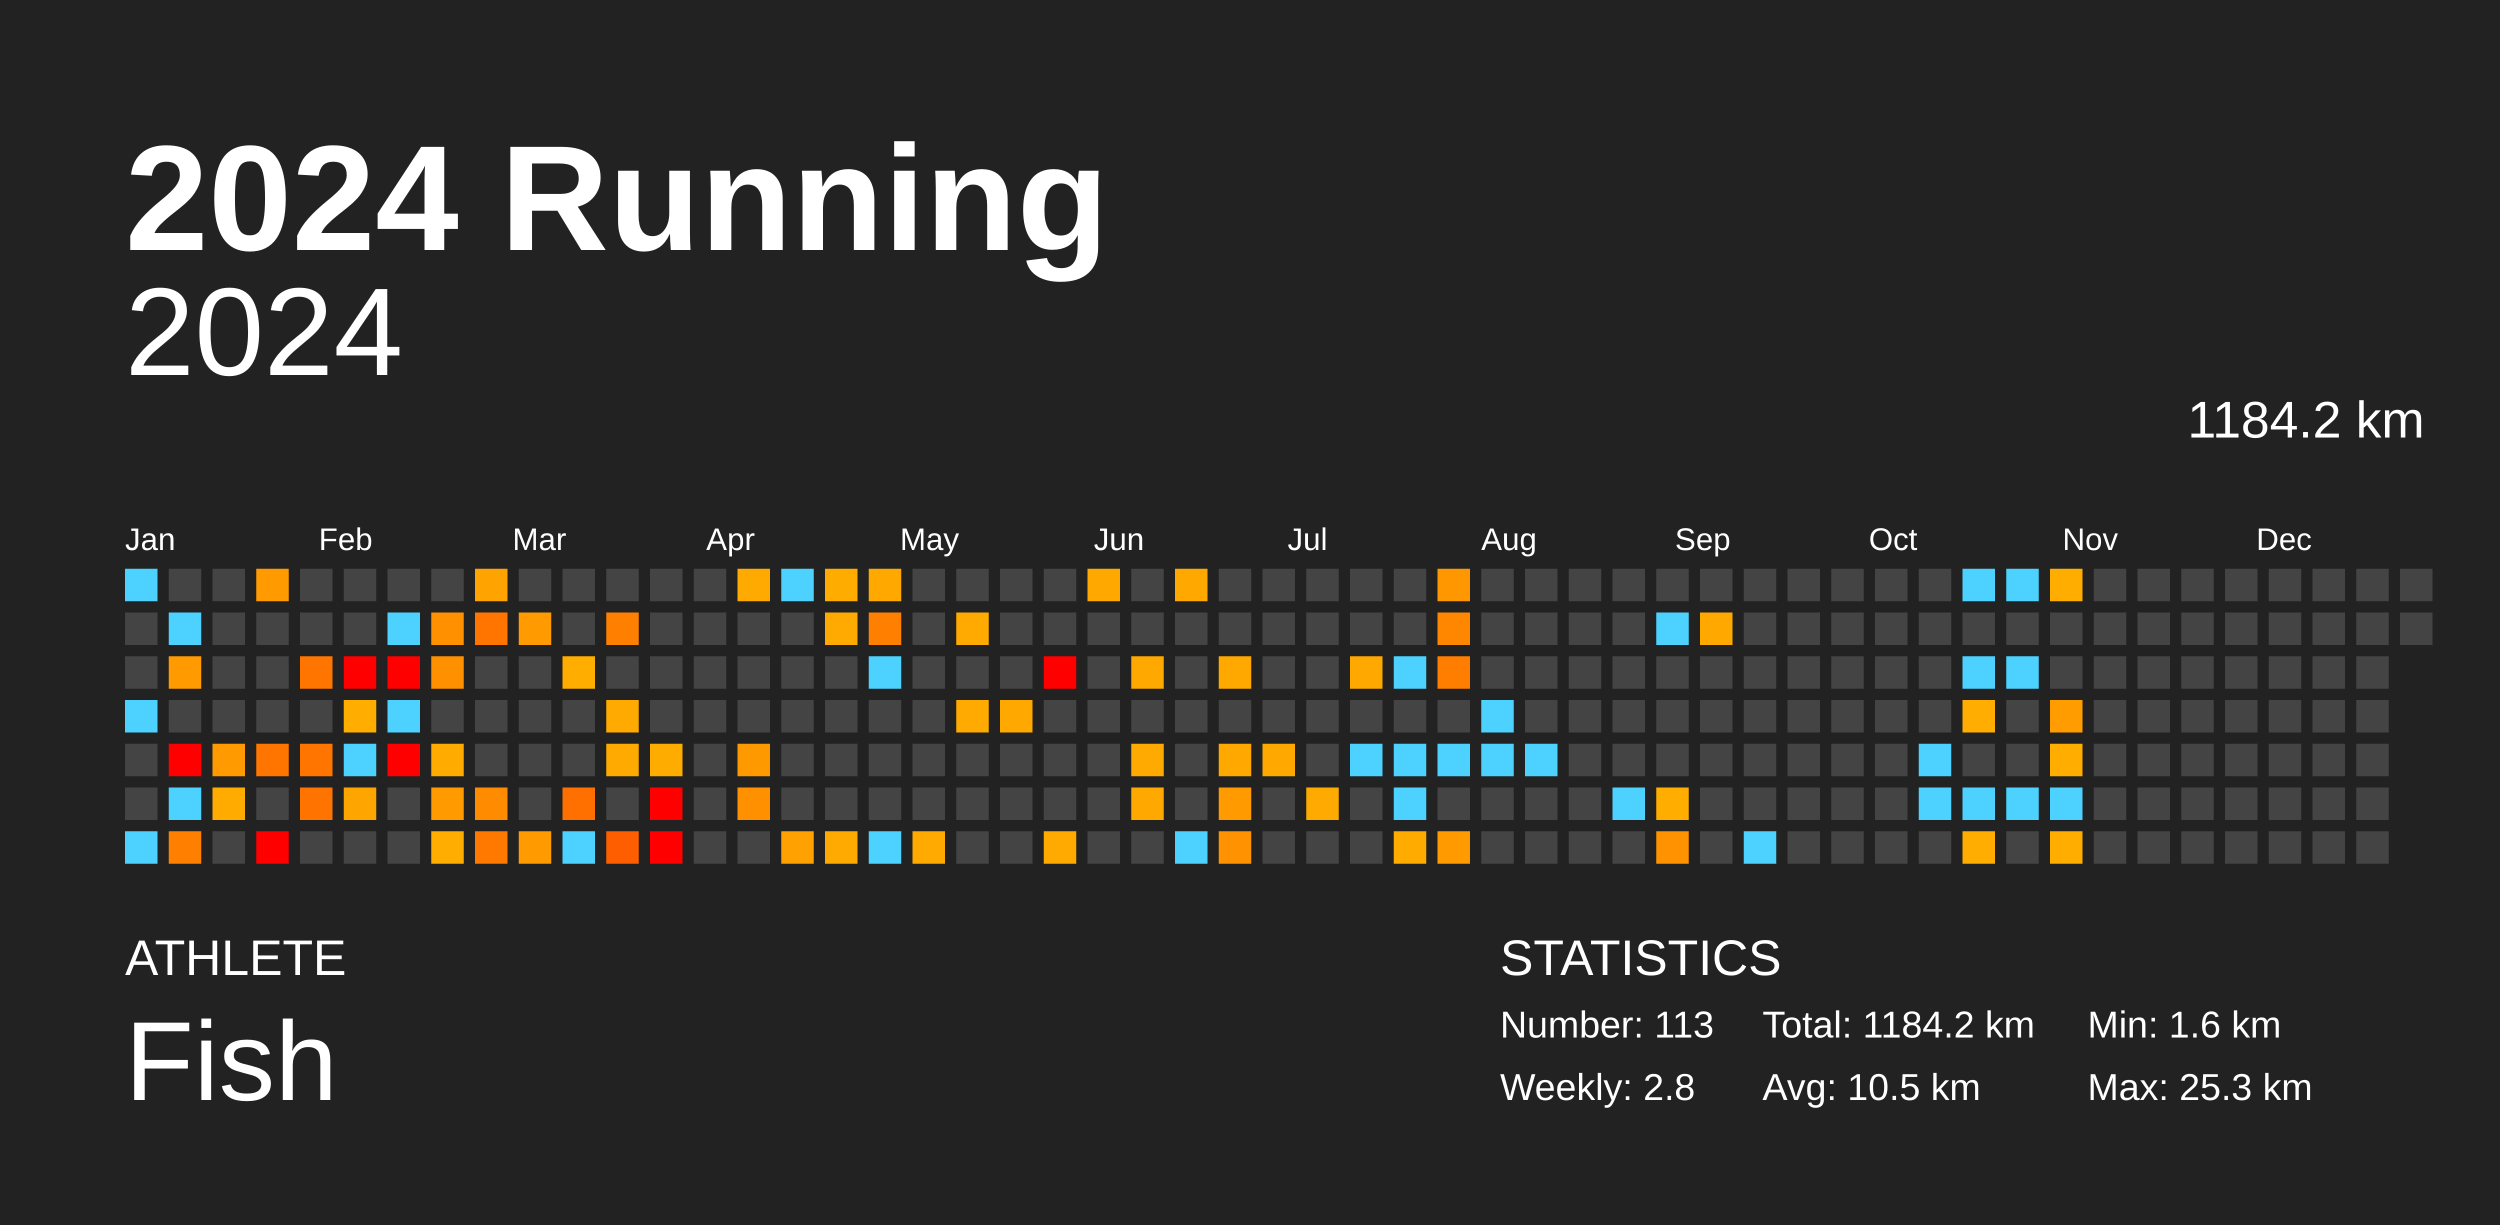
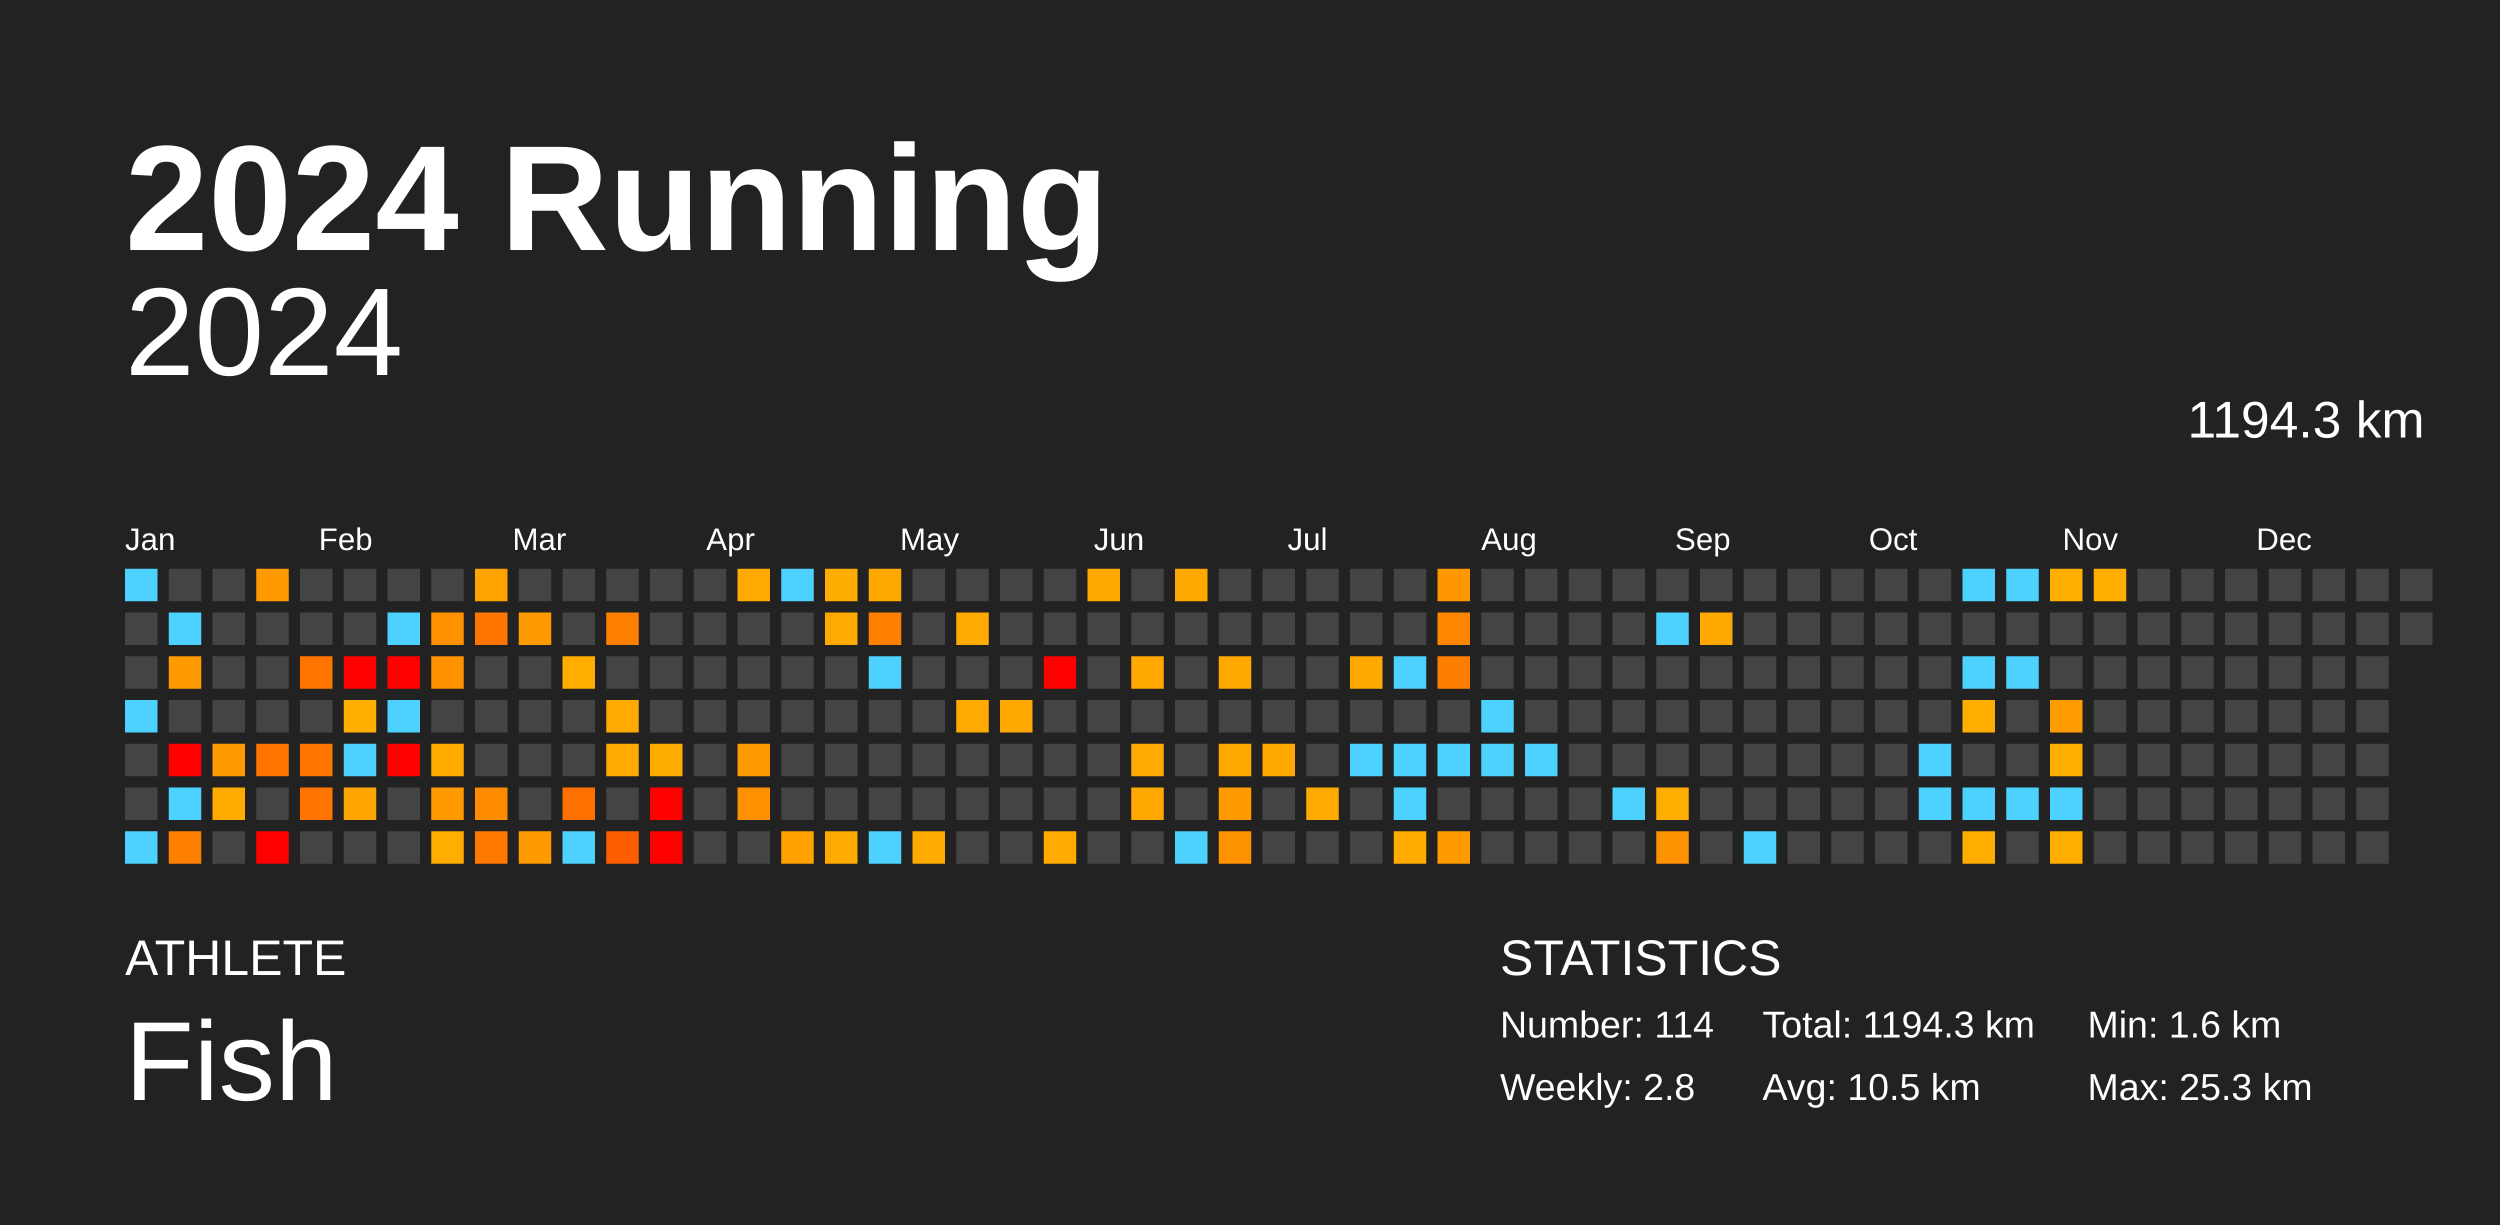
<svg xmlns="http://www.w3.org/2000/svg" baseProfile="full" height="98mm" version="1.1" viewBox="0,0,200,98" width="200mm">
  <defs />
  <rect fill="#222222" height="98" width="200" x="0" y="0" />
  <text fill="#FFFFFF" style="font-size:12px; font-family:Arial; font-weight:bold;" x="10" y="20">2024 Running</text>
  <text fill="#FFFFFF" style="font-size:4px; font-family:Arial" x="10" y="78">ATHLETE</text>
  <text fill="#FFFFFF" style="font-size:9px; font-family:Arial" x="10" y="88">Fish</text>
  <text fill="#FFFFFF" style="font-size:4px; font-family:Arial" x="120" y="78">STATISTICS</text>
-   <text fill="#FFFFFF" style="font-size:3px; font-family:Arial" x="120" y="83">Number: 113</text>
+   <text fill="#FFFFFF" style="font-size:3px; font-family:Arial" x="120" y="83">Number: 114</text>
  <text fill="#FFFFFF" style="font-size:3px; font-family:Arial" x="120" y="88">Weekly: 2.8</text>
-   <text fill="#FFFFFF" style="font-size:3px; font-family:Arial" x="141" y="83">Total: 1184.2 km</text>
+   <text fill="#FFFFFF" style="font-size:3px; font-family:Arial" x="141" y="83">Total: 1194.3 km</text>
  <text fill="#FFFFFF" style="font-size:3px; font-family:Arial" x="141" y="88">Avg: 10.5 km</text>
  <text fill="#FFFFFF" style="font-size:3px; font-family:Arial" x="167" y="83">Min: 1.6 km</text>
  <text fill="#FFFFFF" style="font-size:3px; font-family:Arial" x="167" y="88">Max: 25.3 km</text>
  <text alignment-baseline="hanging" fill="#FFFFFF" style="font-size:10.0px; font-family:Arial;" x="10" y="30">2024</text>
-   <text alignment-baseline="hanging" fill="#FFFFFF" style="font-size:4.125px; font-family:Arial;" x="175" y="35">1184.2 km</text>
+   <text alignment-baseline="hanging" fill="#FFFFFF" style="font-size:4.125px; font-family:Arial;" x="175" y="35">1194.3 km</text>
  <text fill="#FFFFFF" style="font-size:2.5px; font-family:Arial" x="10.0" y="44">Jan</text>
  <text fill="#FFFFFF" style="font-size:2.5px; font-family:Arial" x="25.5" y="44">Feb</text>
  <text fill="#FFFFFF" style="font-size:2.5px; font-family:Arial" x="41.0" y="44">Mar</text>
  <text fill="#FFFFFF" style="font-size:2.5px; font-family:Arial" x="56.5" y="44">Apr</text>
  <text fill="#FFFFFF" style="font-size:2.5px; font-family:Arial" x="72.0" y="44">May</text>
  <text fill="#FFFFFF" style="font-size:2.5px; font-family:Arial" x="87.5" y="44">Jun</text>
  <text fill="#FFFFFF" style="font-size:2.5px; font-family:Arial" x="103.0" y="44">Jul</text>
  <text fill="#FFFFFF" style="font-size:2.5px; font-family:Arial" x="118.5" y="44">Aug</text>
  <text fill="#FFFFFF" style="font-size:2.5px; font-family:Arial" x="134.0" y="44">Sep</text>
  <text fill="#FFFFFF" style="font-size:2.5px; font-family:Arial" x="149.5" y="44">Oct</text>
  <text fill="#FFFFFF" style="font-size:2.5px; font-family:Arial" x="165.0" y="44">Nov</text>
  <text fill="#FFFFFF" style="font-size:2.5px; font-family:Arial" x="180.5" y="44">Dec</text>
  <rect fill="#4dd2ff" height="2.6" width="2.6" x="10.0" y="45.5" />
  <rect fill="#444444" height="2.6" width="2.6" x="10.0" y="49.0" />
  <rect fill="#444444" height="2.6" width="2.6" x="10.0" y="52.5" />
  <rect fill="#4dd2ff" height="2.6" width="2.6" x="10.0" y="56.0" />
  <rect fill="#444444" height="2.6" width="2.6" x="10.0" y="59.5" />
  <rect fill="#444444" height="2.6" width="2.6" x="10.0" y="63.0" />
  <rect fill="#4dd2ff" height="2.6" width="2.6" x="10.0" y="66.5" />
  <rect fill="#444444" height="2.6" width="2.6" x="13.5" y="45.5" />
  <rect fill="#4dd2ff" height="2.6" width="2.6" x="13.5" y="49.0" />
  <rect fill="#ff9b00" height="2.6" width="2.6" x="13.5" y="52.5" />
  <rect fill="#444444" height="2.6" width="2.6" x="13.5" y="56.0" />
  <rect fill="red" height="2.6" width="2.6" x="13.5" y="59.5" />
  <rect fill="#4dd2ff" height="2.6" width="2.6" x="13.5" y="63.0" />
  <rect fill="#ff7f00" height="2.6" width="2.6" x="13.5" y="66.5" />
  <rect fill="#444444" height="2.6" width="2.6" x="17.0" y="45.5" />
  <rect fill="#444444" height="2.6" width="2.6" x="17.0" y="49.0" />
  <rect fill="#444444" height="2.6" width="2.6" x="17.0" y="52.5" />
  <rect fill="#444444" height="2.6" width="2.6" x="17.0" y="56.0" />
  <rect fill="#ff9b00" height="2.6" width="2.6" x="17.0" y="59.5" />
  <rect fill="#ffab00" height="2.6" width="2.6" x="17.0" y="63.0" />
  <rect fill="#444444" height="2.6" width="2.6" x="17.0" y="66.5" />
  <rect fill="#ff9b00" height="2.6" width="2.6" x="20.5" y="45.5" />
  <rect fill="#444444" height="2.6" width="2.6" x="20.5" y="49.0" />
  <rect fill="#444444" height="2.6" width="2.6" x="20.5" y="52.5" />
  <rect fill="#444444" height="2.6" width="2.6" x="20.5" y="56.0" />
  <rect fill="#ff7500" height="2.6" width="2.6" x="20.5" y="59.5" />
  <rect fill="#444444" height="2.6" width="2.6" x="20.5" y="63.0" />
  <rect fill="red" height="2.6" width="2.6" x="20.5" y="66.5" />
  <rect fill="#444444" height="2.6" width="2.6" x="24.0" y="45.5" />
  <rect fill="#444444" height="2.6" width="2.6" x="24.0" y="49.0" />
  <rect fill="#ff7500" height="2.6" width="2.6" x="24.0" y="52.5" />
  <rect fill="#444444" height="2.6" width="2.6" x="24.0" y="56.0" />
  <rect fill="#ff7500" height="2.6" width="2.6" x="24.0" y="59.5" />
  <rect fill="#ff7400" height="2.6" width="2.6" x="24.0" y="63.0" />
  <rect fill="#444444" height="2.6" width="2.6" x="24.0" y="66.5" />
  <rect fill="#444444" height="2.6" width="2.6" x="27.5" y="45.5" />
  <rect fill="#444444" height="2.6" width="2.6" x="27.5" y="49.0" />
  <rect fill="red" height="2.6" width="2.6" x="27.5" y="52.5" />
  <rect fill="#ffae00" height="2.6" width="2.6" x="27.5" y="56.0" />
  <rect fill="#4dd2ff" height="2.6" width="2.6" x="27.5" y="59.5" />
  <rect fill="#ffa500" height="2.6" width="2.6" x="27.5" y="63.0" />
  <rect fill="#444444" height="2.6" width="2.6" x="27.5" y="66.5" />
  <rect fill="#444444" height="2.6" width="2.6" x="31.0" y="45.5" />
  <rect fill="#4dd2ff" height="2.6" width="2.6" x="31.0" y="49.0" />
  <rect fill="red" height="2.6" width="2.6" x="31.0" y="52.5" />
  <rect fill="#4dd2ff" height="2.6" width="2.6" x="31.0" y="56.0" />
  <rect fill="red" height="2.6" width="2.6" x="31.0" y="59.5" />
  <rect fill="#444444" height="2.6" width="2.6" x="31.0" y="63.0" />
  <rect fill="#444444" height="2.6" width="2.6" x="31.0" y="66.5" />
  <rect fill="#444444" height="2.6" width="2.6" x="34.5" y="45.5" />
  <rect fill="#ff9000" height="2.6" width="2.6" x="34.5" y="49.0" />
  <rect fill="#ff9100" height="2.6" width="2.6" x="34.5" y="52.5" />
  <rect fill="#444444" height="2.6" width="2.6" x="34.5" y="56.0" />
  <rect fill="#ffab00" height="2.6" width="2.6" x="34.5" y="59.5" />
  <rect fill="#ff9a00" height="2.6" width="2.6" x="34.5" y="63.0" />
  <rect fill="#ffad00" height="2.6" width="2.6" x="34.5" y="66.5" />
  <rect fill="#ffa300" height="2.6" width="2.6" x="38.0" y="45.5" />
  <rect fill="#ff7500" height="2.6" width="2.6" x="38.0" y="49.0" />
  <rect fill="#444444" height="2.6" width="2.6" x="38.0" y="52.5" />
  <rect fill="#444444" height="2.6" width="2.6" x="38.0" y="56.0" />
  <rect fill="#444444" height="2.6" width="2.6" x="38.0" y="59.5" />
  <rect fill="#ff8c00" height="2.6" width="2.6" x="38.0" y="63.0" />
  <rect fill="#ff7800" height="2.6" width="2.6" x="38.0" y="66.5" />
  <rect fill="#444444" height="2.6" width="2.6" x="41.5" y="45.5" />
  <rect fill="#ff9b00" height="2.6" width="2.6" x="41.5" y="49.0" />
  <rect fill="#444444" height="2.6" width="2.6" x="41.5" y="52.5" />
  <rect fill="#444444" height="2.6" width="2.6" x="41.5" y="56.0" />
  <rect fill="#444444" height="2.6" width="2.6" x="41.5" y="59.5" />
  <rect fill="#444444" height="2.6" width="2.6" x="41.5" y="63.0" />
  <rect fill="#ff9a00" height="2.6" width="2.6" x="41.5" y="66.5" />
  <rect fill="#444444" height="2.6" width="2.6" x="45.0" y="45.5" />
  <rect fill="#444444" height="2.6" width="2.6" x="45.0" y="49.0" />
  <rect fill="#ffae00" height="2.6" width="2.6" x="45.0" y="52.5" />
  <rect fill="#444444" height="2.6" width="2.6" x="45.0" y="56.0" />
  <rect fill="#444444" height="2.6" width="2.6" x="45.0" y="59.5" />
  <rect fill="#ff7000" height="2.6" width="2.6" x="45.0" y="63.0" />
  <rect fill="#4dd2ff" height="2.6" width="2.6" x="45.0" y="66.5" />
  <rect fill="#444444" height="2.6" width="2.6" x="48.5" y="45.5" />
  <rect fill="#ff7f00" height="2.6" width="2.6" x="48.5" y="49.0" />
  <rect fill="#444444" height="2.6" width="2.6" x="48.5" y="52.5" />
  <rect fill="#ffaa00" height="2.6" width="2.6" x="48.5" y="56.0" />
  <rect fill="#ffaa00" height="2.6" width="2.6" x="48.5" y="59.5" />
  <rect fill="#444444" height="2.6" width="2.6" x="48.5" y="63.0" />
  <rect fill="#ff5e00" height="2.6" width="2.6" x="48.5" y="66.5" />
  <rect fill="#444444" height="2.6" width="2.6" x="52.0" y="45.5" />
  <rect fill="#444444" height="2.6" width="2.6" x="52.0" y="49.0" />
  <rect fill="#444444" height="2.6" width="2.6" x="52.0" y="52.5" />
  <rect fill="#444444" height="2.6" width="2.6" x="52.0" y="56.0" />
  <rect fill="#ffac00" height="2.6" width="2.6" x="52.0" y="59.5" />
  <rect fill="red" height="2.6" width="2.6" x="52.0" y="63.0" />
  <rect fill="red" height="2.6" width="2.6" x="52.0" y="66.5" />
  <rect fill="#444444" height="2.6" width="2.6" x="55.5" y="45.5" />
  <rect fill="#444444" height="2.6" width="2.6" x="55.5" y="49.0" />
  <rect fill="#444444" height="2.6" width="2.6" x="55.5" y="52.5" />
  <rect fill="#444444" height="2.6" width="2.6" x="55.5" y="56.0" />
  <rect fill="#444444" height="2.6" width="2.6" x="55.5" y="59.5" />
  <rect fill="#444444" height="2.6" width="2.6" x="55.5" y="63.0" />
  <rect fill="#444444" height="2.6" width="2.6" x="55.5" y="66.5" />
  <rect fill="#ffaa00" height="2.6" width="2.6" x="59.0" y="45.5" />
  <rect fill="#444444" height="2.6" width="2.6" x="59.0" y="49.0" />
  <rect fill="#444444" height="2.6" width="2.6" x="59.0" y="52.5" />
  <rect fill="#444444" height="2.6" width="2.6" x="59.0" y="56.0" />
  <rect fill="#ff9900" height="2.6" width="2.6" x="59.0" y="59.5" />
  <rect fill="#ff9100" height="2.6" width="2.6" x="59.0" y="63.0" />
  <rect fill="#444444" height="2.6" width="2.6" x="59.0" y="66.5" />
  <rect fill="#4dd2ff" height="2.6" width="2.6" x="62.5" y="45.5" />
  <rect fill="#444444" height="2.6" width="2.6" x="62.5" y="49.0" />
  <rect fill="#444444" height="2.6" width="2.6" x="62.5" y="52.5" />
  <rect fill="#444444" height="2.6" width="2.6" x="62.5" y="56.0" />
  <rect fill="#444444" height="2.6" width="2.6" x="62.5" y="59.5" />
  <rect fill="#444444" height="2.6" width="2.6" x="62.5" y="63.0" />
  <rect fill="#ffa100" height="2.6" width="2.6" x="62.5" y="66.5" />
  <rect fill="#ffac00" height="2.6" width="2.6" x="66.0" y="45.5" />
  <rect fill="#ffaa00" height="2.6" width="2.6" x="66.0" y="49.0" />
  <rect fill="#444444" height="2.6" width="2.6" x="66.0" y="52.5" />
  <rect fill="#444444" height="2.6" width="2.6" x="66.0" y="56.0" />
  <rect fill="#444444" height="2.6" width="2.6" x="66.0" y="59.5" />
  <rect fill="#444444" height="2.6" width="2.6" x="66.0" y="63.0" />
  <rect fill="#ffaa00" height="2.6" width="2.6" x="66.0" y="66.5" />
  <rect fill="#ffa800" height="2.6" width="2.6" x="69.5" y="45.5" />
  <rect fill="#ff7f00" height="2.6" width="2.6" x="69.5" y="49.0" />
  <rect fill="#4dd2ff" height="2.6" width="2.6" x="69.5" y="52.5" />
  <rect fill="#444444" height="2.6" width="2.6" x="69.5" y="56.0" />
  <rect fill="#444444" height="2.6" width="2.6" x="69.5" y="59.5" />
  <rect fill="#444444" height="2.6" width="2.6" x="69.5" y="63.0" />
  <rect fill="#4dd2ff" height="2.6" width="2.6" x="69.5" y="66.5" />
  <rect fill="#444444" height="2.6" width="2.6" x="73.0" y="45.5" />
  <rect fill="#444444" height="2.6" width="2.6" x="73.0" y="49.0" />
  <rect fill="#444444" height="2.6" width="2.6" x="73.0" y="52.5" />
  <rect fill="#444444" height="2.6" width="2.6" x="73.0" y="56.0" />
  <rect fill="#444444" height="2.6" width="2.6" x="73.0" y="59.5" />
  <rect fill="#444444" height="2.6" width="2.6" x="73.0" y="63.0" />
  <rect fill="#ffaa00" height="2.6" width="2.6" x="73.0" y="66.5" />
  <rect fill="#444444" height="2.6" width="2.6" x="76.5" y="45.5" />
  <rect fill="#ffaa00" height="2.6" width="2.6" x="76.5" y="49.0" />
  <rect fill="#444444" height="2.6" width="2.6" x="76.5" y="52.5" />
  <rect fill="#ffaa00" height="2.6" width="2.6" x="76.5" y="56.0" />
  <rect fill="#444444" height="2.6" width="2.6" x="76.5" y="59.5" />
  <rect fill="#444444" height="2.6" width="2.6" x="76.5" y="63.0" />
  <rect fill="#444444" height="2.6" width="2.6" x="76.5" y="66.5" />
  <rect fill="#444444" height="2.6" width="2.6" x="80.0" y="45.5" />
  <rect fill="#444444" height="2.6" width="2.6" x="80.0" y="49.0" />
  <rect fill="#444444" height="2.6" width="2.6" x="80.0" y="52.5" />
  <rect fill="#ffa800" height="2.6" width="2.6" x="80.0" y="56.0" />
  <rect fill="#444444" height="2.6" width="2.6" x="80.0" y="59.5" />
  <rect fill="#444444" height="2.6" width="2.6" x="80.0" y="63.0" />
  <rect fill="#444444" height="2.6" width="2.6" x="80.0" y="66.5" />
  <rect fill="#444444" height="2.6" width="2.6" x="83.5" y="45.5" />
  <rect fill="#444444" height="2.6" width="2.6" x="83.5" y="49.0" />
  <rect fill="red" height="2.6" width="2.6" x="83.5" y="52.5" />
  <rect fill="#444444" height="2.6" width="2.6" x="83.5" y="56.0" />
  <rect fill="#444444" height="2.6" width="2.6" x="83.5" y="59.5" />
  <rect fill="#444444" height="2.6" width="2.6" x="83.5" y="63.0" />
  <rect fill="#ffaa00" height="2.6" width="2.6" x="83.5" y="66.5" />
  <rect fill="#ffa900" height="2.6" width="2.6" x="87.0" y="45.5" />
  <rect fill="#444444" height="2.6" width="2.6" x="87.0" y="49.0" />
  <rect fill="#444444" height="2.6" width="2.6" x="87.0" y="52.5" />
  <rect fill="#444444" height="2.6" width="2.6" x="87.0" y="56.0" />
  <rect fill="#444444" height="2.6" width="2.6" x="87.0" y="59.5" />
  <rect fill="#444444" height="2.6" width="2.6" x="87.0" y="63.0" />
  <rect fill="#444444" height="2.6" width="2.6" x="87.0" y="66.5" />
  <rect fill="#444444" height="2.6" width="2.6" x="90.5" y="45.5" />
  <rect fill="#444444" height="2.6" width="2.6" x="90.5" y="49.0" />
  <rect fill="#ffa800" height="2.6" width="2.6" x="90.5" y="52.5" />
  <rect fill="#444444" height="2.6" width="2.6" x="90.5" y="56.0" />
  <rect fill="#ffaa00" height="2.6" width="2.6" x="90.5" y="59.5" />
  <rect fill="#ffa900" height="2.6" width="2.6" x="90.5" y="63.0" />
  <rect fill="#444444" height="2.6" width="2.6" x="90.5" y="66.5" />
  <rect fill="#ffa900" height="2.6" width="2.6" x="94.0" y="45.5" />
  <rect fill="#444444" height="2.6" width="2.6" x="94.0" y="49.0" />
  <rect fill="#444444" height="2.6" width="2.6" x="94.0" y="52.5" />
  <rect fill="#444444" height="2.6" width="2.6" x="94.0" y="56.0" />
  <rect fill="#444444" height="2.6" width="2.6" x="94.0" y="59.5" />
  <rect fill="#444444" height="2.6" width="2.6" x="94.0" y="63.0" />
  <rect fill="#4dd2ff" height="2.6" width="2.6" x="94.0" y="66.5" />
  <rect fill="#444444" height="2.6" width="2.6" x="97.5" y="45.5" />
  <rect fill="#444444" height="2.6" width="2.6" x="97.5" y="49.0" />
  <rect fill="#ffa900" height="2.6" width="2.6" x="97.5" y="52.5" />
  <rect fill="#444444" height="2.6" width="2.6" x="97.5" y="56.0" />
  <rect fill="#ffa800" height="2.6" width="2.6" x="97.5" y="59.5" />
  <rect fill="#ff9b00" height="2.6" width="2.6" x="97.5" y="63.0" />
  <rect fill="#ff9200" height="2.6" width="2.6" x="97.5" y="66.5" />
  <rect fill="#444444" height="2.6" width="2.6" x="101.0" y="45.5" />
  <rect fill="#444444" height="2.6" width="2.6" x="101.0" y="49.0" />
  <rect fill="#444444" height="2.6" width="2.6" x="101.0" y="52.5" />
  <rect fill="#444444" height="2.6" width="2.6" x="101.0" y="56.0" />
  <rect fill="#ffa900" height="2.6" width="2.6" x="101.0" y="59.5" />
  <rect fill="#444444" height="2.6" width="2.6" x="101.0" y="63.0" />
  <rect fill="#444444" height="2.6" width="2.6" x="101.0" y="66.5" />
  <rect fill="#444444" height="2.6" width="2.6" x="104.5" y="45.5" />
  <rect fill="#444444" height="2.6" width="2.6" x="104.5" y="49.0" />
  <rect fill="#444444" height="2.6" width="2.6" x="104.5" y="52.5" />
  <rect fill="#444444" height="2.6" width="2.6" x="104.5" y="56.0" />
  <rect fill="#444444" height="2.6" width="2.6" x="104.5" y="59.5" />
  <rect fill="#ffaa00" height="2.6" width="2.6" x="104.5" y="63.0" />
  <rect fill="#444444" height="2.6" width="2.6" x="104.5" y="66.5" />
  <rect fill="#444444" height="2.6" width="2.6" x="108.0" y="45.5" />
  <rect fill="#444444" height="2.6" width="2.6" x="108.0" y="49.0" />
  <rect fill="#ffa900" height="2.6" width="2.6" x="108.0" y="52.5" />
  <rect fill="#444444" height="2.6" width="2.6" x="108.0" y="56.0" />
  <rect fill="#4dd2ff" height="2.6" width="2.6" x="108.0" y="59.5" />
  <rect fill="#444444" height="2.6" width="2.6" x="108.0" y="63.0" />
  <rect fill="#444444" height="2.6" width="2.6" x="108.0" y="66.5" />
  <rect fill="#444444" height="2.6" width="2.6" x="111.5" y="45.5" />
  <rect fill="#444444" height="2.6" width="2.6" x="111.5" y="49.0" />
  <rect fill="#4dd2ff" height="2.6" width="2.6" x="111.5" y="52.5" />
  <rect fill="#444444" height="2.6" width="2.6" x="111.5" y="56.0" />
  <rect fill="#4dd2ff" height="2.6" width="2.6" x="111.5" y="59.5" />
  <rect fill="#4dd2ff" height="2.6" width="2.6" x="111.5" y="63.0" />
  <rect fill="#ffab00" height="2.6" width="2.6" x="111.5" y="66.5" />
  <rect fill="#ff9700" height="2.6" width="2.6" x="115.0" y="45.5" />
  <rect fill="#ff8700" height="2.6" width="2.6" x="115.0" y="49.0" />
  <rect fill="#ff7e00" height="2.6" width="2.6" x="115.0" y="52.5" />
  <rect fill="#444444" height="2.6" width="2.6" x="115.0" y="56.0" />
  <rect fill="#4dd2ff" height="2.6" width="2.6" x="115.0" y="59.5" />
  <rect fill="#444444" height="2.6" width="2.6" x="115.0" y="63.0" />
  <rect fill="#ff9b00" height="2.6" width="2.6" x="115.0" y="66.5" />
  <rect fill="#444444" height="2.6" width="2.6" x="118.5" y="45.5" />
  <rect fill="#444444" height="2.6" width="2.6" x="118.5" y="49.0" />
  <rect fill="#444444" height="2.6" width="2.6" x="118.5" y="52.5" />
  <rect fill="#4dd2ff" height="2.6" width="2.6" x="118.5" y="56.0" />
  <rect fill="#4dd2ff" height="2.6" width="2.6" x="118.5" y="59.5" />
  <rect fill="#444444" height="2.6" width="2.6" x="118.5" y="63.0" />
  <rect fill="#444444" height="2.6" width="2.6" x="118.5" y="66.5" />
  <rect fill="#444444" height="2.6" width="2.6" x="122.0" y="45.5" />
  <rect fill="#444444" height="2.6" width="2.6" x="122.0" y="49.0" />
  <rect fill="#444444" height="2.6" width="2.6" x="122.0" y="52.5" />
  <rect fill="#444444" height="2.6" width="2.6" x="122.0" y="56.0" />
  <rect fill="#4dd2ff" height="2.6" width="2.6" x="122.0" y="59.5" />
  <rect fill="#444444" height="2.6" width="2.6" x="122.0" y="63.0" />
  <rect fill="#444444" height="2.6" width="2.6" x="122.0" y="66.5" />
  <rect fill="#444444" height="2.6" width="2.6" x="125.5" y="45.5" />
  <rect fill="#444444" height="2.6" width="2.6" x="125.5" y="49.0" />
  <rect fill="#444444" height="2.6" width="2.6" x="125.5" y="52.5" />
  <rect fill="#444444" height="2.6" width="2.6" x="125.5" y="56.0" />
  <rect fill="#444444" height="2.6" width="2.6" x="125.5" y="59.5" />
  <rect fill="#444444" height="2.6" width="2.6" x="125.5" y="63.0" />
  <rect fill="#444444" height="2.6" width="2.6" x="125.5" y="66.5" />
  <rect fill="#444444" height="2.6" width="2.6" x="129.0" y="45.5" />
  <rect fill="#444444" height="2.6" width="2.6" x="129.0" y="49.0" />
  <rect fill="#444444" height="2.6" width="2.6" x="129.0" y="52.5" />
  <rect fill="#444444" height="2.6" width="2.6" x="129.0" y="56.0" />
  <rect fill="#444444" height="2.6" width="2.6" x="129.0" y="59.5" />
  <rect fill="#4dd2ff" height="2.6" width="2.6" x="129.0" y="63.0" />
  <rect fill="#444444" height="2.6" width="2.6" x="129.0" y="66.5" />
  <rect fill="#444444" height="2.6" width="2.6" x="132.5" y="45.5" />
  <rect fill="#4dd2ff" height="2.6" width="2.6" x="132.5" y="49.0" />
  <rect fill="#444444" height="2.6" width="2.6" x="132.5" y="52.5" />
  <rect fill="#444444" height="2.6" width="2.6" x="132.5" y="56.0" />
  <rect fill="#444444" height="2.6" width="2.6" x="132.5" y="59.5" />
  <rect fill="#ffae00" height="2.6" width="2.6" x="132.5" y="63.0" />
  <rect fill="#ff9200" height="2.6" width="2.6" x="132.5" y="66.5" />
  <rect fill="#444444" height="2.6" width="2.6" x="136.0" y="45.5" />
  <rect fill="#ffa900" height="2.6" width="2.6" x="136.0" y="49.0" />
  <rect fill="#444444" height="2.6" width="2.6" x="136.0" y="52.5" />
  <rect fill="#444444" height="2.6" width="2.6" x="136.0" y="56.0" />
  <rect fill="#444444" height="2.6" width="2.6" x="136.0" y="59.5" />
  <rect fill="#444444" height="2.6" width="2.6" x="136.0" y="63.0" />
  <rect fill="#444444" height="2.6" width="2.6" x="136.0" y="66.5" />
  <rect fill="#444444" height="2.6" width="2.6" x="139.5" y="45.5" />
  <rect fill="#444444" height="2.6" width="2.6" x="139.5" y="49.0" />
  <rect fill="#444444" height="2.6" width="2.6" x="139.5" y="52.5" />
  <rect fill="#444444" height="2.6" width="2.6" x="139.5" y="56.0" />
  <rect fill="#444444" height="2.6" width="2.6" x="139.5" y="59.5" />
  <rect fill="#444444" height="2.6" width="2.6" x="139.5" y="63.0" />
  <rect fill="#4dd2ff" height="2.6" width="2.6" x="139.5" y="66.5" />
  <rect fill="#444444" height="2.6" width="2.6" x="143.0" y="45.5" />
  <rect fill="#444444" height="2.6" width="2.6" x="143.0" y="49.0" />
  <rect fill="#444444" height="2.6" width="2.6" x="143.0" y="52.5" />
  <rect fill="#444444" height="2.6" width="2.6" x="143.0" y="56.0" />
  <rect fill="#444444" height="2.6" width="2.6" x="143.0" y="59.5" />
  <rect fill="#444444" height="2.6" width="2.6" x="143.0" y="63.0" />
  <rect fill="#444444" height="2.6" width="2.6" x="143.0" y="66.5" />
  <rect fill="#444444" height="2.6" width="2.6" x="146.5" y="45.5" />
  <rect fill="#444444" height="2.6" width="2.6" x="146.5" y="49.0" />
  <rect fill="#444444" height="2.6" width="2.6" x="146.5" y="52.5" />
  <rect fill="#444444" height="2.6" width="2.6" x="146.5" y="56.0" />
  <rect fill="#444444" height="2.6" width="2.6" x="146.5" y="59.5" />
  <rect fill="#444444" height="2.6" width="2.6" x="146.5" y="63.0" />
  <rect fill="#444444" height="2.6" width="2.6" x="146.5" y="66.5" />
  <rect fill="#444444" height="2.6" width="2.6" x="150.0" y="45.5" />
  <rect fill="#444444" height="2.6" width="2.6" x="150.0" y="49.0" />
  <rect fill="#444444" height="2.6" width="2.6" x="150.0" y="52.5" />
  <rect fill="#444444" height="2.6" width="2.6" x="150.0" y="56.0" />
  <rect fill="#444444" height="2.6" width="2.6" x="150.0" y="59.5" />
  <rect fill="#444444" height="2.6" width="2.6" x="150.0" y="63.0" />
  <rect fill="#444444" height="2.6" width="2.6" x="150.0" y="66.5" />
  <rect fill="#444444" height="2.6" width="2.6" x="153.5" y="45.5" />
  <rect fill="#444444" height="2.6" width="2.6" x="153.5" y="49.0" />
  <rect fill="#444444" height="2.6" width="2.6" x="153.5" y="52.5" />
  <rect fill="#444444" height="2.6" width="2.6" x="153.5" y="56.0" />
  <rect fill="#4dd2ff" height="2.6" width="2.6" x="153.5" y="59.5" />
  <rect fill="#4dd2ff" height="2.6" width="2.6" x="153.5" y="63.0" />
  <rect fill="#444444" height="2.6" width="2.6" x="153.5" y="66.5" />
  <rect fill="#4dd2ff" height="2.6" width="2.6" x="157.0" y="45.5" />
  <rect fill="#444444" height="2.6" width="2.6" x="157.0" y="49.0" />
  <rect fill="#4dd2ff" height="2.6" width="2.6" x="157.0" y="52.5" />
  <rect fill="#ffad00" height="2.6" width="2.6" x="157.0" y="56.0" />
  <rect fill="#444444" height="2.6" width="2.6" x="157.0" y="59.5" />
  <rect fill="#4dd2ff" height="2.6" width="2.6" x="157.0" y="63.0" />
  <rect fill="#ffad00" height="2.6" width="2.6" x="157.0" y="66.5" />
  <rect fill="#4dd2ff" height="2.6" width="2.6" x="160.5" y="45.5" />
  <rect fill="#444444" height="2.6" width="2.6" x="160.5" y="49.0" />
  <rect fill="#4dd2ff" height="2.6" width="2.6" x="160.5" y="52.5" />
  <rect fill="#444444" height="2.6" width="2.6" x="160.5" y="56.0" />
  <rect fill="#444444" height="2.6" width="2.6" x="160.5" y="59.5" />
  <rect fill="#4dd2ff" height="2.6" width="2.6" x="160.5" y="63.0" />
  <rect fill="#444444" height="2.6" width="2.6" x="160.5" y="66.5" />
  <rect fill="#ffae00" height="2.6" width="2.6" x="164.0" y="45.5" />
  <rect fill="#444444" height="2.6" width="2.6" x="164.0" y="49.0" />
  <rect fill="#444444" height="2.6" width="2.6" x="164.0" y="52.5" />
  <rect fill="#ff9d00" height="2.6" width="2.6" x="164.0" y="56.0" />
  <rect fill="#ffae00" height="2.6" width="2.6" x="164.0" y="59.5" />
  <rect fill="#4dd2ff" height="2.6" width="2.6" x="164.0" y="63.0" />
  <rect fill="#ffae00" height="2.6" width="2.6" x="164.0" y="66.5" />
-   <rect fill="#444444" height="2.6" width="2.6" x="167.5" y="45.5" />
+   <rect fill="#ffae00" height="2.6" width="2.6" x="167.5" y="45.5" />
  <rect fill="#444444" height="2.6" width="2.6" x="167.5" y="49.0" />
  <rect fill="#444444" height="2.6" width="2.6" x="167.5" y="52.5" />
  <rect fill="#444444" height="2.6" width="2.6" x="167.5" y="56.0" />
  <rect fill="#444444" height="2.6" width="2.6" x="167.5" y="59.5" />
  <rect fill="#444444" height="2.6" width="2.6" x="167.5" y="63.0" />
  <rect fill="#444444" height="2.6" width="2.6" x="167.5" y="66.5" />
  <rect fill="#444444" height="2.6" width="2.6" x="171.0" y="45.5" />
  <rect fill="#444444" height="2.6" width="2.6" x="171.0" y="49.0" />
  <rect fill="#444444" height="2.6" width="2.6" x="171.0" y="52.5" />
  <rect fill="#444444" height="2.6" width="2.6" x="171.0" y="56.0" />
  <rect fill="#444444" height="2.6" width="2.6" x="171.0" y="59.5" />
  <rect fill="#444444" height="2.6" width="2.6" x="171.0" y="63.0" />
  <rect fill="#444444" height="2.6" width="2.6" x="171.0" y="66.5" />
  <rect fill="#444444" height="2.6" width="2.6" x="174.5" y="45.5" />
  <rect fill="#444444" height="2.6" width="2.6" x="174.5" y="49.0" />
  <rect fill="#444444" height="2.6" width="2.6" x="174.5" y="52.5" />
  <rect fill="#444444" height="2.6" width="2.6" x="174.5" y="56.0" />
  <rect fill="#444444" height="2.6" width="2.6" x="174.5" y="59.5" />
  <rect fill="#444444" height="2.6" width="2.6" x="174.5" y="63.0" />
  <rect fill="#444444" height="2.6" width="2.6" x="174.5" y="66.5" />
  <rect fill="#444444" height="2.6" width="2.6" x="178.0" y="45.5" />
  <rect fill="#444444" height="2.6" width="2.6" x="178.0" y="49.0" />
  <rect fill="#444444" height="2.6" width="2.6" x="178.0" y="52.5" />
  <rect fill="#444444" height="2.6" width="2.6" x="178.0" y="56.0" />
  <rect fill="#444444" height="2.6" width="2.6" x="178.0" y="59.5" />
  <rect fill="#444444" height="2.6" width="2.6" x="178.0" y="63.0" />
  <rect fill="#444444" height="2.6" width="2.6" x="178.0" y="66.5" />
  <rect fill="#444444" height="2.6" width="2.6" x="181.5" y="45.5" />
  <rect fill="#444444" height="2.6" width="2.6" x="181.5" y="49.0" />
  <rect fill="#444444" height="2.6" width="2.6" x="181.5" y="52.5" />
  <rect fill="#444444" height="2.6" width="2.6" x="181.5" y="56.0" />
  <rect fill="#444444" height="2.6" width="2.6" x="181.5" y="59.5" />
  <rect fill="#444444" height="2.6" width="2.6" x="181.5" y="63.0" />
  <rect fill="#444444" height="2.6" width="2.6" x="181.5" y="66.5" />
  <rect fill="#444444" height="2.6" width="2.6" x="185.0" y="45.5" />
  <rect fill="#444444" height="2.6" width="2.6" x="185.0" y="49.0" />
  <rect fill="#444444" height="2.6" width="2.6" x="185.0" y="52.5" />
  <rect fill="#444444" height="2.6" width="2.6" x="185.0" y="56.0" />
  <rect fill="#444444" height="2.6" width="2.6" x="185.0" y="59.5" />
  <rect fill="#444444" height="2.6" width="2.6" x="185.0" y="63.0" />
  <rect fill="#444444" height="2.6" width="2.6" x="185.0" y="66.5" />
  <rect fill="#444444" height="2.6" width="2.6" x="188.5" y="45.5" />
  <rect fill="#444444" height="2.6" width="2.6" x="188.5" y="49.0" />
  <rect fill="#444444" height="2.6" width="2.6" x="188.5" y="52.5" />
  <rect fill="#444444" height="2.6" width="2.6" x="188.5" y="56.0" />
  <rect fill="#444444" height="2.6" width="2.6" x="188.5" y="59.5" />
  <rect fill="#444444" height="2.6" width="2.6" x="188.5" y="63.0" />
  <rect fill="#444444" height="2.6" width="2.6" x="188.5" y="66.5" />
  <rect fill="#444444" height="2.6" width="2.6" x="192.0" y="45.5" />
  <rect fill="#444444" height="2.6" width="2.6" x="192.0" y="49.0" />
</svg>
